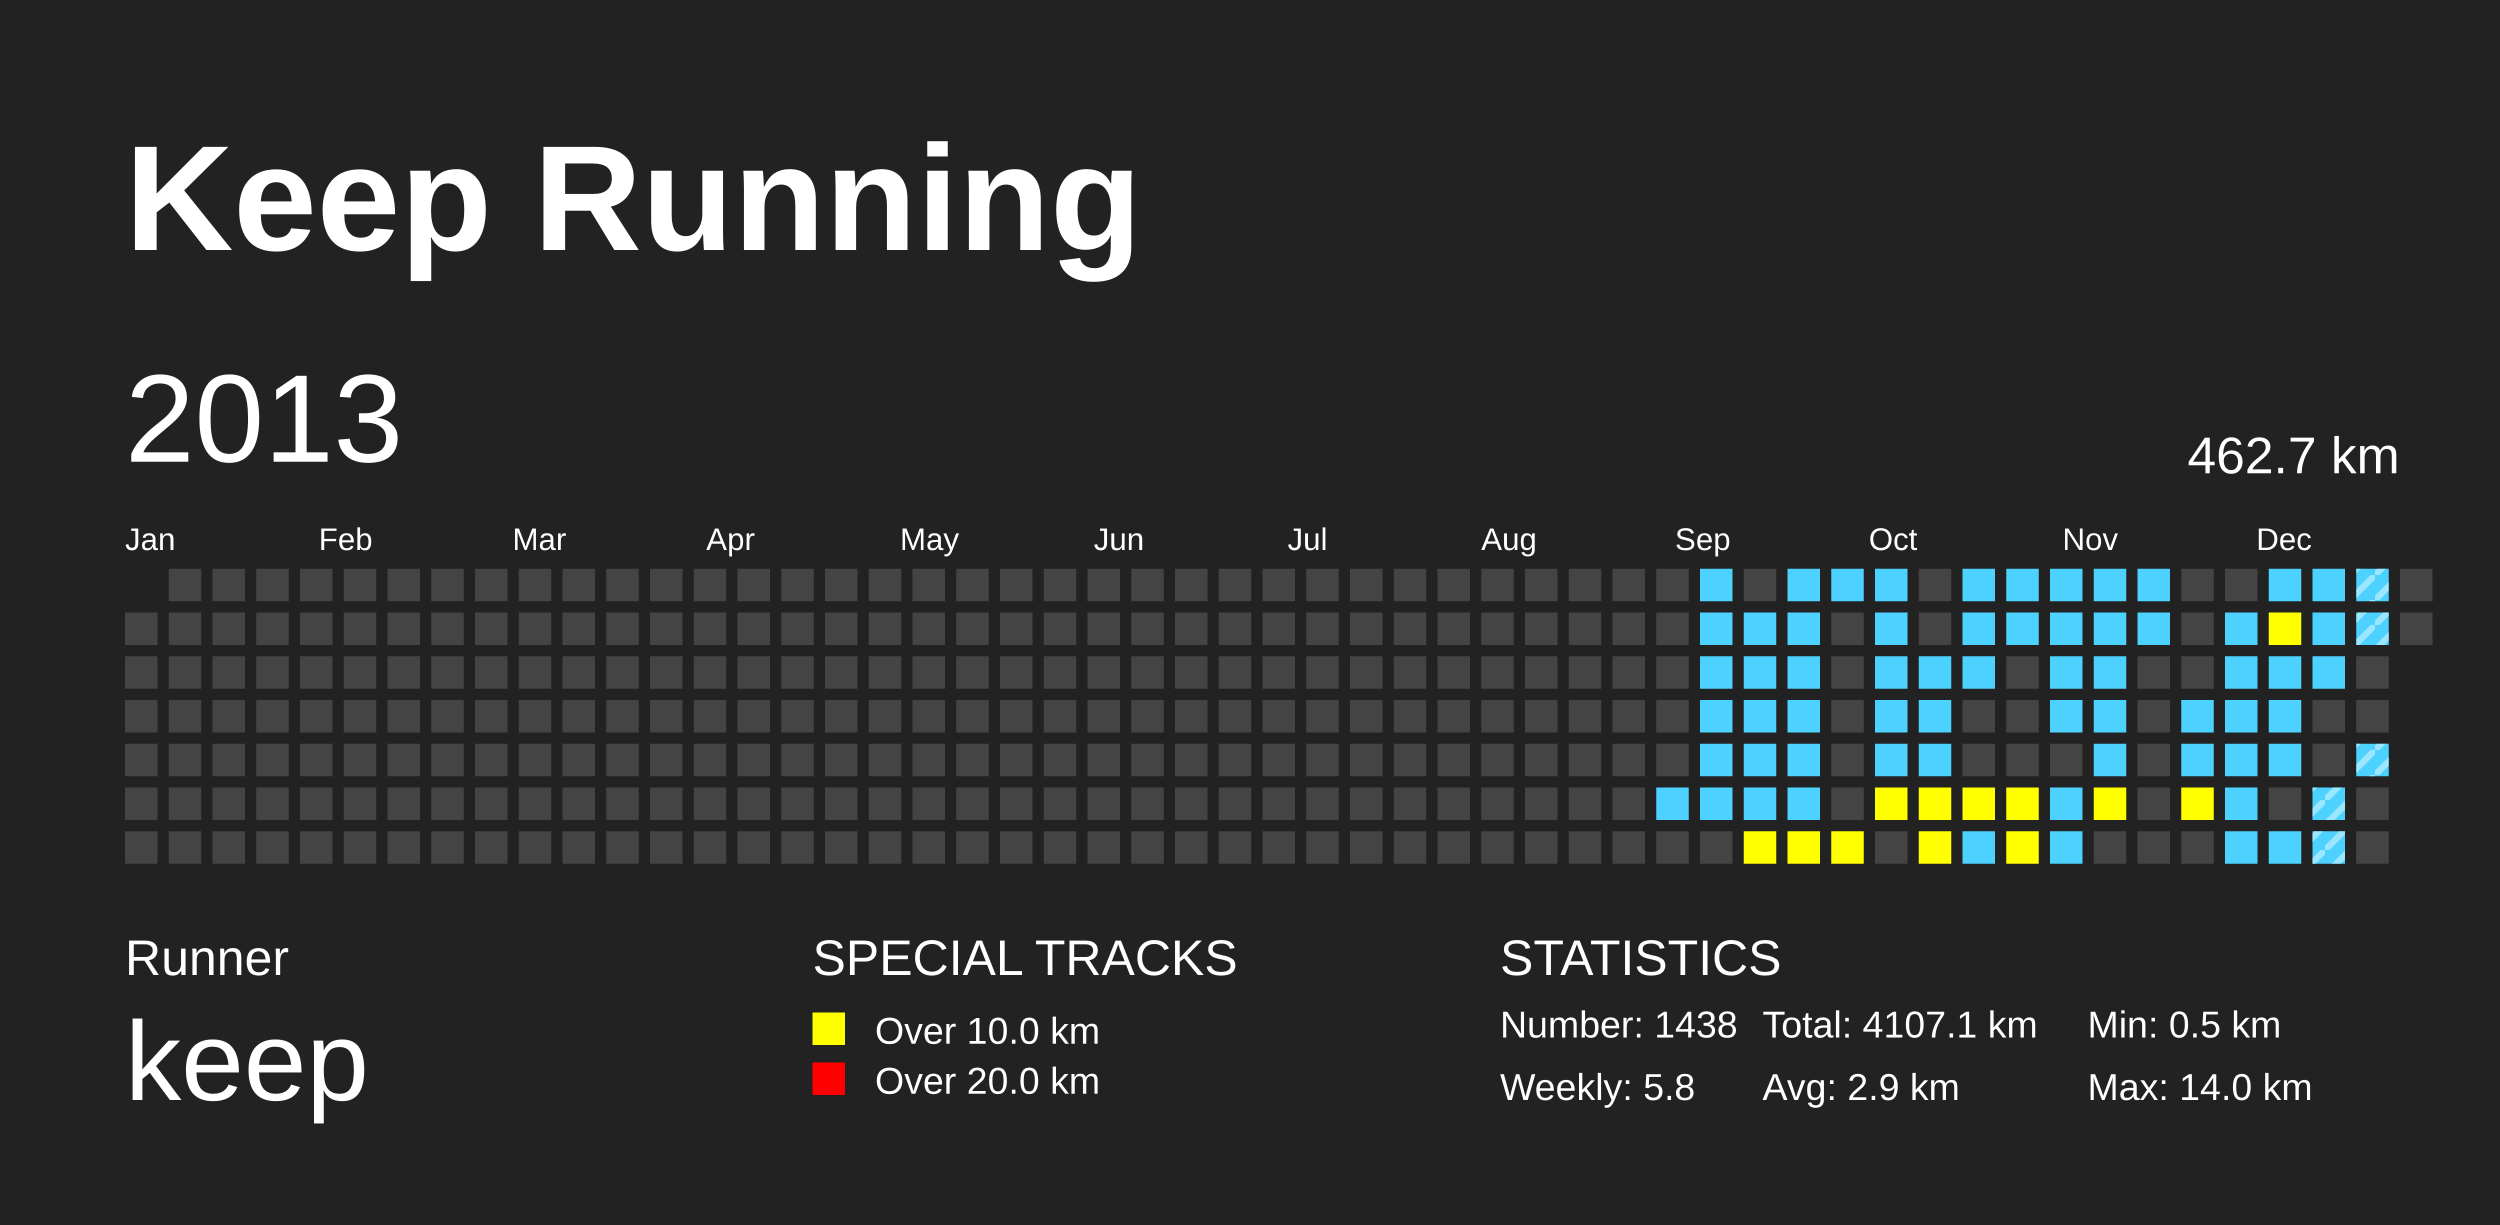
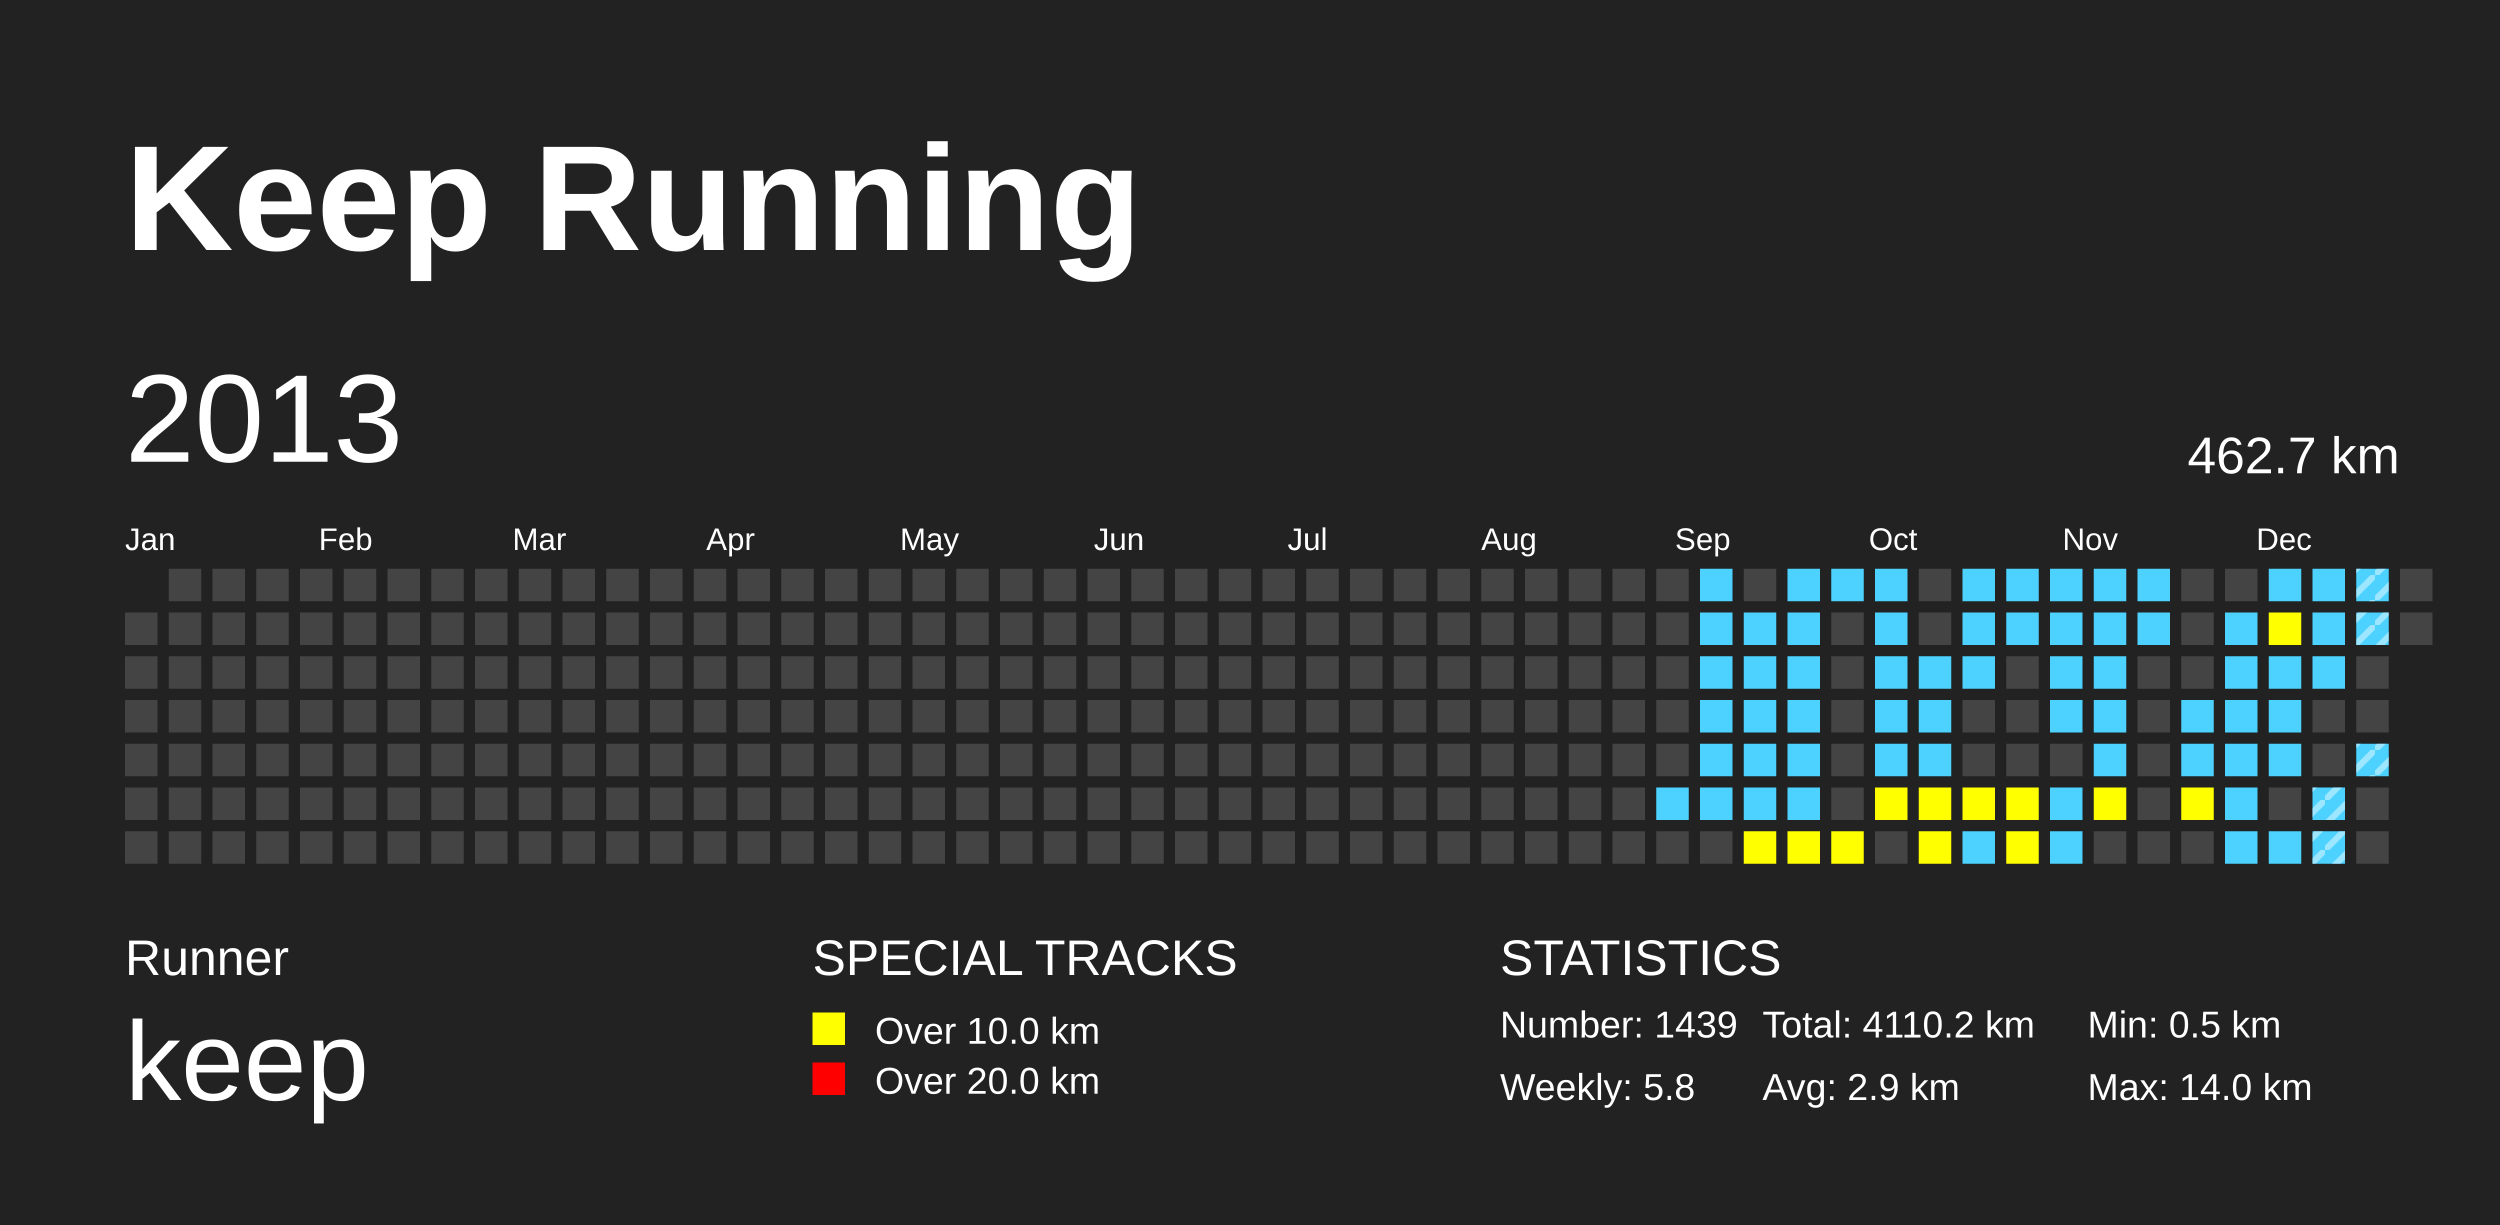
<svg xmlns="http://www.w3.org/2000/svg" baseProfile="full" height="98mm" version="1.1" viewBox="0,0,200,98" width="200mm">
  <defs>
    <pattern height="2" id="indoor-stripe" patternUnits="userSpaceOnUse" width="2">
      <line stroke="white" stroke-opacity="0.45" stroke-width="0.5" x1="0" x2="2" y1="2" y2="0" />
    </pattern>
  </defs>
  <rect fill="#222222" height="98" width="200" x="0" y="0" />
  <text fill="#FFFFFF" style="font-size:12px; font-family:Arial; font-weight:bold;" x="10" y="20">Keep Running</text>
  <text fill="#FFFFFF" style="font-size:4px; font-family:Arial" x="10" y="78">Runner</text>
  <text fill="#FFFFFF" style="font-size:9px; font-family:Arial" x="10" y="88">keep</text>
  <text fill="#FFFFFF" style="font-size:4px; font-family:Arial" x="65" y="78">SPECIAL TRACKS</text>
  <rect fill="yellow" height="2.6" width="2.6" x="65" y="81" />
  <text fill="#FFFFFF" style="font-size:3px; font-family:Arial" x="70" y="83.5">Over 10.0 km</text>
  <rect fill="red" height="2.6" width="2.6" x="65" y="85" />
  <text fill="#FFFFFF" style="font-size:3px; font-family:Arial" x="70" y="87.5">Over 20.0 km</text>
  <text fill="#FFFFFF" style="font-size:4px; font-family:Arial" x="120" y="78">STATISTICS</text>
-   <text fill="#FFFFFF" style="font-size:3px; font-family:Arial" x="120" y="83">Number: 1438</text>
+   <text fill="#FFFFFF" style="font-size:3px; font-family:Arial" x="120" y="83">Number: 1439</text>
  <text fill="#FFFFFF" style="font-size:3px; font-family:Arial" x="120" y="88">Weekly: 5.8</text>
-   <text fill="#FFFFFF" style="font-size:3px; font-family:Arial" x="141" y="83">Total: 4107.1 km</text>
+   <text fill="#FFFFFF" style="font-size:3px; font-family:Arial" x="141" y="83">Total: 4110.2 km</text>
  <text fill="#FFFFFF" style="font-size:3px; font-family:Arial" x="141" y="88">Avg: 2.9 km</text>
  <text fill="#FFFFFF" style="font-size:3px; font-family:Arial" x="167" y="83">Min: 0.5 km</text>
  <text fill="#FFFFFF" style="font-size:3px; font-family:Arial" x="167" y="88">Max: 14.0 km</text>
  <text dominant-baseline="hanging" fill="#FFFFFF" style="font-size:10.0px; font-family:Arial;" x="10" y="30">2013</text>
  <text dominant-baseline="hanging" fill="#FFFFFF" style="font-size:4.125px; font-family:Arial;" x="175" y="35">462.7 km</text>
  <text fill="#FFFFFF" style="font-size:2.5px; font-family:Arial" x="10.0" y="44">Jan</text>
  <text fill="#FFFFFF" style="font-size:2.5px; font-family:Arial" x="25.5" y="44">Feb</text>
  <text fill="#FFFFFF" style="font-size:2.5px; font-family:Arial" x="41.0" y="44">Mar</text>
  <text fill="#FFFFFF" style="font-size:2.5px; font-family:Arial" x="56.5" y="44">Apr</text>
  <text fill="#FFFFFF" style="font-size:2.5px; font-family:Arial" x="72.0" y="44">May</text>
  <text fill="#FFFFFF" style="font-size:2.5px; font-family:Arial" x="87.5" y="44">Jun</text>
  <text fill="#FFFFFF" style="font-size:2.5px; font-family:Arial" x="103.0" y="44">Jul</text>
  <text fill="#FFFFFF" style="font-size:2.5px; font-family:Arial" x="118.5" y="44">Aug</text>
  <text fill="#FFFFFF" style="font-size:2.5px; font-family:Arial" x="134.0" y="44">Sep</text>
  <text fill="#FFFFFF" style="font-size:2.5px; font-family:Arial" x="149.5" y="44">Oct</text>
  <text fill="#FFFFFF" style="font-size:2.5px; font-family:Arial" x="165.0" y="44">Nov</text>
  <text fill="#FFFFFF" style="font-size:2.5px; font-family:Arial" x="180.5" y="44">Dec</text>
  <rect fill="#444444" height="2.6" width="2.6" x="10.0" y="49.0" />
  <rect fill="#444444" height="2.6" width="2.6" x="10.0" y="52.5" />
  <rect fill="#444444" height="2.6" width="2.6" x="10.0" y="56.0" />
  <rect fill="#444444" height="2.6" width="2.6" x="10.0" y="59.5" />
  <rect fill="#444444" height="2.6" width="2.6" x="10.0" y="63.0" />
  <rect fill="#444444" height="2.6" width="2.6" x="10.0" y="66.5" />
  <rect fill="#444444" height="2.6" width="2.6" x="13.5" y="45.5" />
  <rect fill="#444444" height="2.6" width="2.6" x="13.5" y="49.0" />
  <rect fill="#444444" height="2.6" width="2.6" x="13.5" y="52.5" />
  <rect fill="#444444" height="2.6" width="2.6" x="13.5" y="56.0" />
  <rect fill="#444444" height="2.6" width="2.6" x="13.5" y="59.5" />
  <rect fill="#444444" height="2.6" width="2.6" x="13.5" y="63.0" />
  <rect fill="#444444" height="2.6" width="2.6" x="13.5" y="66.5" />
  <rect fill="#444444" height="2.6" width="2.6" x="17.0" y="45.5" />
  <rect fill="#444444" height="2.6" width="2.6" x="17.0" y="49.0" />
  <rect fill="#444444" height="2.6" width="2.6" x="17.0" y="52.5" />
  <rect fill="#444444" height="2.6" width="2.6" x="17.0" y="56.0" />
  <rect fill="#444444" height="2.6" width="2.6" x="17.0" y="59.5" />
  <rect fill="#444444" height="2.6" width="2.6" x="17.0" y="63.0" />
  <rect fill="#444444" height="2.6" width="2.6" x="17.0" y="66.5" />
  <rect fill="#444444" height="2.6" width="2.6" x="20.5" y="45.5" />
  <rect fill="#444444" height="2.6" width="2.6" x="20.5" y="49.0" />
  <rect fill="#444444" height="2.6" width="2.6" x="20.5" y="52.5" />
  <rect fill="#444444" height="2.6" width="2.6" x="20.5" y="56.0" />
  <rect fill="#444444" height="2.6" width="2.6" x="20.5" y="59.5" />
  <rect fill="#444444" height="2.6" width="2.6" x="20.5" y="63.0" />
  <rect fill="#444444" height="2.6" width="2.6" x="20.5" y="66.5" />
  <rect fill="#444444" height="2.6" width="2.6" x="24.0" y="45.5" />
  <rect fill="#444444" height="2.6" width="2.6" x="24.0" y="49.0" />
  <rect fill="#444444" height="2.6" width="2.6" x="24.0" y="52.5" />
  <rect fill="#444444" height="2.6" width="2.6" x="24.0" y="56.0" />
  <rect fill="#444444" height="2.6" width="2.6" x="24.0" y="59.5" />
  <rect fill="#444444" height="2.6" width="2.6" x="24.0" y="63.0" />
  <rect fill="#444444" height="2.6" width="2.6" x="24.0" y="66.5" />
  <rect fill="#444444" height="2.6" width="2.6" x="27.5" y="45.5" />
  <rect fill="#444444" height="2.6" width="2.6" x="27.5" y="49.0" />
  <rect fill="#444444" height="2.6" width="2.6" x="27.5" y="52.5" />
  <rect fill="#444444" height="2.6" width="2.6" x="27.5" y="56.0" />
  <rect fill="#444444" height="2.6" width="2.6" x="27.5" y="59.5" />
  <rect fill="#444444" height="2.6" width="2.6" x="27.5" y="63.0" />
  <rect fill="#444444" height="2.6" width="2.6" x="27.5" y="66.5" />
  <rect fill="#444444" height="2.6" width="2.6" x="31.0" y="45.5" />
  <rect fill="#444444" height="2.6" width="2.6" x="31.0" y="49.0" />
  <rect fill="#444444" height="2.6" width="2.6" x="31.0" y="52.5" />
  <rect fill="#444444" height="2.6" width="2.6" x="31.0" y="56.0" />
  <rect fill="#444444" height="2.6" width="2.6" x="31.0" y="59.5" />
  <rect fill="#444444" height="2.6" width="2.6" x="31.0" y="63.0" />
  <rect fill="#444444" height="2.6" width="2.6" x="31.0" y="66.5" />
  <rect fill="#444444" height="2.6" width="2.6" x="34.5" y="45.5" />
  <rect fill="#444444" height="2.6" width="2.6" x="34.5" y="49.0" />
  <rect fill="#444444" height="2.6" width="2.6" x="34.5" y="52.5" />
  <rect fill="#444444" height="2.6" width="2.6" x="34.5" y="56.0" />
  <rect fill="#444444" height="2.6" width="2.6" x="34.5" y="59.5" />
  <rect fill="#444444" height="2.6" width="2.6" x="34.5" y="63.0" />
  <rect fill="#444444" height="2.6" width="2.6" x="34.5" y="66.5" />
  <rect fill="#444444" height="2.6" width="2.6" x="38.0" y="45.5" />
  <rect fill="#444444" height="2.6" width="2.6" x="38.0" y="49.0" />
  <rect fill="#444444" height="2.6" width="2.6" x="38.0" y="52.5" />
  <rect fill="#444444" height="2.6" width="2.6" x="38.0" y="56.0" />
  <rect fill="#444444" height="2.6" width="2.6" x="38.0" y="59.5" />
  <rect fill="#444444" height="2.6" width="2.6" x="38.0" y="63.0" />
  <rect fill="#444444" height="2.6" width="2.6" x="38.0" y="66.5" />
  <rect fill="#444444" height="2.6" width="2.6" x="41.5" y="45.5" />
  <rect fill="#444444" height="2.6" width="2.6" x="41.5" y="49.0" />
  <rect fill="#444444" height="2.6" width="2.6" x="41.5" y="52.5" />
  <rect fill="#444444" height="2.6" width="2.6" x="41.5" y="56.0" />
  <rect fill="#444444" height="2.6" width="2.6" x="41.5" y="59.5" />
  <rect fill="#444444" height="2.6" width="2.6" x="41.5" y="63.0" />
  <rect fill="#444444" height="2.6" width="2.6" x="41.5" y="66.5" />
  <rect fill="#444444" height="2.6" width="2.6" x="45.0" y="45.5" />
  <rect fill="#444444" height="2.6" width="2.6" x="45.0" y="49.0" />
  <rect fill="#444444" height="2.6" width="2.6" x="45.0" y="52.5" />
  <rect fill="#444444" height="2.6" width="2.6" x="45.0" y="56.0" />
  <rect fill="#444444" height="2.6" width="2.6" x="45.0" y="59.5" />
  <rect fill="#444444" height="2.6" width="2.6" x="45.0" y="63.0" />
  <rect fill="#444444" height="2.6" width="2.6" x="45.0" y="66.5" />
  <rect fill="#444444" height="2.6" width="2.6" x="48.5" y="45.5" />
  <rect fill="#444444" height="2.6" width="2.6" x="48.5" y="49.0" />
  <rect fill="#444444" height="2.6" width="2.6" x="48.5" y="52.5" />
  <rect fill="#444444" height="2.6" width="2.6" x="48.5" y="56.0" />
  <rect fill="#444444" height="2.6" width="2.6" x="48.5" y="59.5" />
  <rect fill="#444444" height="2.6" width="2.6" x="48.5" y="63.0" />
  <rect fill="#444444" height="2.6" width="2.6" x="48.5" y="66.5" />
  <rect fill="#444444" height="2.6" width="2.6" x="52.0" y="45.5" />
  <rect fill="#444444" height="2.6" width="2.6" x="52.0" y="49.0" />
  <rect fill="#444444" height="2.6" width="2.6" x="52.0" y="52.5" />
  <rect fill="#444444" height="2.6" width="2.6" x="52.0" y="56.0" />
  <rect fill="#444444" height="2.6" width="2.6" x="52.0" y="59.5" />
  <rect fill="#444444" height="2.6" width="2.6" x="52.0" y="63.0" />
  <rect fill="#444444" height="2.6" width="2.6" x="52.0" y="66.5" />
  <rect fill="#444444" height="2.6" width="2.6" x="55.5" y="45.5" />
  <rect fill="#444444" height="2.6" width="2.6" x="55.5" y="49.0" />
  <rect fill="#444444" height="2.6" width="2.6" x="55.5" y="52.5" />
  <rect fill="#444444" height="2.6" width="2.6" x="55.5" y="56.0" />
  <rect fill="#444444" height="2.6" width="2.6" x="55.5" y="59.5" />
  <rect fill="#444444" height="2.6" width="2.6" x="55.5" y="63.0" />
  <rect fill="#444444" height="2.6" width="2.6" x="55.5" y="66.5" />
  <rect fill="#444444" height="2.6" width="2.6" x="59.0" y="45.5" />
  <rect fill="#444444" height="2.6" width="2.6" x="59.0" y="49.0" />
  <rect fill="#444444" height="2.6" width="2.6" x="59.0" y="52.5" />
  <rect fill="#444444" height="2.6" width="2.6" x="59.0" y="56.0" />
  <rect fill="#444444" height="2.6" width="2.6" x="59.0" y="59.5" />
  <rect fill="#444444" height="2.6" width="2.6" x="59.0" y="63.0" />
  <rect fill="#444444" height="2.6" width="2.6" x="59.0" y="66.5" />
  <rect fill="#444444" height="2.6" width="2.6" x="62.5" y="45.5" />
  <rect fill="#444444" height="2.6" width="2.6" x="62.5" y="49.0" />
  <rect fill="#444444" height="2.6" width="2.6" x="62.5" y="52.5" />
  <rect fill="#444444" height="2.6" width="2.6" x="62.5" y="56.0" />
  <rect fill="#444444" height="2.6" width="2.6" x="62.5" y="59.5" />
  <rect fill="#444444" height="2.6" width="2.6" x="62.5" y="63.0" />
  <rect fill="#444444" height="2.6" width="2.6" x="62.5" y="66.5" />
  <rect fill="#444444" height="2.6" width="2.6" x="66.0" y="45.5" />
  <rect fill="#444444" height="2.6" width="2.6" x="66.0" y="49.0" />
  <rect fill="#444444" height="2.6" width="2.6" x="66.0" y="52.5" />
  <rect fill="#444444" height="2.6" width="2.6" x="66.0" y="56.0" />
  <rect fill="#444444" height="2.6" width="2.6" x="66.0" y="59.5" />
  <rect fill="#444444" height="2.6" width="2.6" x="66.0" y="63.0" />
  <rect fill="#444444" height="2.6" width="2.6" x="66.0" y="66.5" />
  <rect fill="#444444" height="2.6" width="2.6" x="69.5" y="45.5" />
  <rect fill="#444444" height="2.6" width="2.6" x="69.5" y="49.0" />
  <rect fill="#444444" height="2.6" width="2.6" x="69.5" y="52.5" />
  <rect fill="#444444" height="2.6" width="2.6" x="69.5" y="56.0" />
  <rect fill="#444444" height="2.6" width="2.6" x="69.5" y="59.5" />
  <rect fill="#444444" height="2.6" width="2.6" x="69.5" y="63.0" />
  <rect fill="#444444" height="2.6" width="2.6" x="69.5" y="66.5" />
  <rect fill="#444444" height="2.6" width="2.6" x="73.0" y="45.5" />
  <rect fill="#444444" height="2.6" width="2.6" x="73.0" y="49.0" />
  <rect fill="#444444" height="2.6" width="2.6" x="73.0" y="52.5" />
  <rect fill="#444444" height="2.6" width="2.6" x="73.0" y="56.0" />
  <rect fill="#444444" height="2.6" width="2.6" x="73.0" y="59.5" />
  <rect fill="#444444" height="2.6" width="2.6" x="73.0" y="63.0" />
  <rect fill="#444444" height="2.6" width="2.6" x="73.0" y="66.5" />
  <rect fill="#444444" height="2.6" width="2.6" x="76.5" y="45.5" />
  <rect fill="#444444" height="2.6" width="2.6" x="76.5" y="49.0" />
  <rect fill="#444444" height="2.6" width="2.6" x="76.5" y="52.5" />
  <rect fill="#444444" height="2.6" width="2.6" x="76.5" y="56.0" />
  <rect fill="#444444" height="2.6" width="2.6" x="76.5" y="59.5" />
  <rect fill="#444444" height="2.6" width="2.6" x="76.5" y="63.0" />
  <rect fill="#444444" height="2.6" width="2.6" x="76.5" y="66.5" />
  <rect fill="#444444" height="2.6" width="2.6" x="80.0" y="45.5" />
  <rect fill="#444444" height="2.6" width="2.6" x="80.0" y="49.0" />
  <rect fill="#444444" height="2.6" width="2.6" x="80.0" y="52.5" />
  <rect fill="#444444" height="2.6" width="2.6" x="80.0" y="56.0" />
  <rect fill="#444444" height="2.6" width="2.6" x="80.0" y="59.5" />
  <rect fill="#444444" height="2.6" width="2.6" x="80.0" y="63.0" />
  <rect fill="#444444" height="2.6" width="2.6" x="80.0" y="66.5" />
  <rect fill="#444444" height="2.6" width="2.6" x="83.5" y="45.5" />
  <rect fill="#444444" height="2.6" width="2.6" x="83.5" y="49.0" />
  <rect fill="#444444" height="2.6" width="2.6" x="83.5" y="52.5" />
  <rect fill="#444444" height="2.6" width="2.6" x="83.5" y="56.0" />
  <rect fill="#444444" height="2.6" width="2.6" x="83.5" y="59.5" />
  <rect fill="#444444" height="2.6" width="2.6" x="83.5" y="63.0" />
  <rect fill="#444444" height="2.6" width="2.6" x="83.5" y="66.5" />
  <rect fill="#444444" height="2.6" width="2.6" x="87.0" y="45.5" />
  <rect fill="#444444" height="2.6" width="2.6" x="87.0" y="49.0" />
  <rect fill="#444444" height="2.6" width="2.6" x="87.0" y="52.5" />
  <rect fill="#444444" height="2.6" width="2.6" x="87.0" y="56.0" />
  <rect fill="#444444" height="2.6" width="2.6" x="87.0" y="59.5" />
  <rect fill="#444444" height="2.6" width="2.6" x="87.0" y="63.0" />
  <rect fill="#444444" height="2.6" width="2.6" x="87.0" y="66.5" />
  <rect fill="#444444" height="2.6" width="2.6" x="90.5" y="45.5" />
  <rect fill="#444444" height="2.6" width="2.6" x="90.5" y="49.0" />
  <rect fill="#444444" height="2.6" width="2.6" x="90.5" y="52.5" />
  <rect fill="#444444" height="2.6" width="2.6" x="90.5" y="56.0" />
  <rect fill="#444444" height="2.6" width="2.6" x="90.5" y="59.5" />
  <rect fill="#444444" height="2.6" width="2.6" x="90.5" y="63.0" />
  <rect fill="#444444" height="2.6" width="2.6" x="90.5" y="66.5" />
  <rect fill="#444444" height="2.6" width="2.6" x="94.0" y="45.5" />
  <rect fill="#444444" height="2.6" width="2.6" x="94.0" y="49.0" />
  <rect fill="#444444" height="2.6" width="2.6" x="94.0" y="52.5" />
  <rect fill="#444444" height="2.6" width="2.6" x="94.0" y="56.0" />
  <rect fill="#444444" height="2.6" width="2.6" x="94.0" y="59.5" />
  <rect fill="#444444" height="2.6" width="2.6" x="94.0" y="63.0" />
  <rect fill="#444444" height="2.6" width="2.6" x="94.0" y="66.5" />
  <rect fill="#444444" height="2.6" width="2.6" x="97.5" y="45.5" />
  <rect fill="#444444" height="2.6" width="2.6" x="97.5" y="49.0" />
  <rect fill="#444444" height="2.6" width="2.6" x="97.5" y="52.5" />
  <rect fill="#444444" height="2.6" width="2.6" x="97.5" y="56.0" />
  <rect fill="#444444" height="2.6" width="2.6" x="97.5" y="59.5" />
  <rect fill="#444444" height="2.6" width="2.6" x="97.5" y="63.0" />
  <rect fill="#444444" height="2.6" width="2.6" x="97.5" y="66.5" />
  <rect fill="#444444" height="2.6" width="2.6" x="101.0" y="45.5" />
  <rect fill="#444444" height="2.6" width="2.6" x="101.0" y="49.0" />
  <rect fill="#444444" height="2.6" width="2.6" x="101.0" y="52.5" />
  <rect fill="#444444" height="2.6" width="2.6" x="101.0" y="56.0" />
  <rect fill="#444444" height="2.6" width="2.6" x="101.0" y="59.5" />
  <rect fill="#444444" height="2.6" width="2.6" x="101.0" y="63.0" />
  <rect fill="#444444" height="2.6" width="2.6" x="101.0" y="66.5" />
  <rect fill="#444444" height="2.6" width="2.6" x="104.5" y="45.5" />
  <rect fill="#444444" height="2.6" width="2.6" x="104.5" y="49.0" />
  <rect fill="#444444" height="2.6" width="2.6" x="104.5" y="52.5" />
  <rect fill="#444444" height="2.6" width="2.6" x="104.5" y="56.0" />
  <rect fill="#444444" height="2.6" width="2.6" x="104.5" y="59.5" />
  <rect fill="#444444" height="2.6" width="2.6" x="104.5" y="63.0" />
  <rect fill="#444444" height="2.6" width="2.6" x="104.5" y="66.5" />
  <rect fill="#444444" height="2.6" width="2.6" x="108.0" y="45.5" />
  <rect fill="#444444" height="2.6" width="2.6" x="108.0" y="49.0" />
  <rect fill="#444444" height="2.6" width="2.6" x="108.0" y="52.5" />
  <rect fill="#444444" height="2.6" width="2.6" x="108.0" y="56.0" />
  <rect fill="#444444" height="2.6" width="2.6" x="108.0" y="59.5" />
  <rect fill="#444444" height="2.6" width="2.6" x="108.0" y="63.0" />
  <rect fill="#444444" height="2.6" width="2.6" x="108.0" y="66.5" />
  <rect fill="#444444" height="2.6" width="2.6" x="111.5" y="45.5" />
  <rect fill="#444444" height="2.6" width="2.6" x="111.5" y="49.0" />
  <rect fill="#444444" height="2.6" width="2.6" x="111.5" y="52.5" />
  <rect fill="#444444" height="2.6" width="2.6" x="111.5" y="56.0" />
  <rect fill="#444444" height="2.6" width="2.6" x="111.5" y="59.5" />
  <rect fill="#444444" height="2.6" width="2.6" x="111.5" y="63.0" />
  <rect fill="#444444" height="2.6" width="2.6" x="111.5" y="66.5" />
  <rect fill="#444444" height="2.6" width="2.6" x="115.0" y="45.5" />
  <rect fill="#444444" height="2.6" width="2.6" x="115.0" y="49.0" />
  <rect fill="#444444" height="2.6" width="2.6" x="115.0" y="52.5" />
  <rect fill="#444444" height="2.6" width="2.6" x="115.0" y="56.0" />
  <rect fill="#444444" height="2.6" width="2.6" x="115.0" y="59.5" />
  <rect fill="#444444" height="2.6" width="2.6" x="115.0" y="63.0" />
  <rect fill="#444444" height="2.6" width="2.6" x="115.0" y="66.5" />
  <rect fill="#444444" height="2.6" width="2.6" x="118.5" y="45.5" />
  <rect fill="#444444" height="2.6" width="2.6" x="118.5" y="49.0" />
  <rect fill="#444444" height="2.6" width="2.6" x="118.5" y="52.5" />
  <rect fill="#444444" height="2.6" width="2.6" x="118.5" y="56.0" />
  <rect fill="#444444" height="2.6" width="2.6" x="118.5" y="59.5" />
  <rect fill="#444444" height="2.6" width="2.6" x="118.5" y="63.0" />
  <rect fill="#444444" height="2.6" width="2.6" x="118.5" y="66.5" />
  <rect fill="#444444" height="2.6" width="2.6" x="122.0" y="45.5" />
  <rect fill="#444444" height="2.6" width="2.6" x="122.0" y="49.0" />
  <rect fill="#444444" height="2.6" width="2.6" x="122.0" y="52.5" />
  <rect fill="#444444" height="2.6" width="2.6" x="122.0" y="56.0" />
  <rect fill="#444444" height="2.6" width="2.6" x="122.0" y="59.5" />
  <rect fill="#444444" height="2.6" width="2.6" x="122.0" y="63.0" />
  <rect fill="#444444" height="2.6" width="2.6" x="122.0" y="66.5" />
  <rect fill="#444444" height="2.6" width="2.6" x="125.5" y="45.5" />
  <rect fill="#444444" height="2.6" width="2.6" x="125.5" y="49.0" />
  <rect fill="#444444" height="2.6" width="2.6" x="125.5" y="52.5" />
  <rect fill="#444444" height="2.6" width="2.6" x="125.5" y="56.0" />
  <rect fill="#444444" height="2.6" width="2.6" x="125.5" y="59.5" />
  <rect fill="#444444" height="2.6" width="2.6" x="125.5" y="63.0" />
  <rect fill="#444444" height="2.6" width="2.6" x="125.5" y="66.5" />
  <rect fill="#444444" height="2.6" width="2.6" x="129.0" y="45.5" />
  <rect fill="#444444" height="2.6" width="2.6" x="129.0" y="49.0" />
  <rect fill="#444444" height="2.6" width="2.6" x="129.0" y="52.5" />
  <rect fill="#444444" height="2.6" width="2.6" x="129.0" y="56.0" />
  <rect fill="#444444" height="2.6" width="2.6" x="129.0" y="59.5" />
  <rect fill="#444444" height="2.6" width="2.6" x="129.0" y="63.0" />
  <rect fill="#444444" height="2.6" width="2.6" x="129.0" y="66.5" />
  <rect fill="#444444" height="2.6" width="2.6" x="132.5" y="45.5" />
  <rect fill="#444444" height="2.6" width="2.6" x="132.5" y="49.0" />
  <rect fill="#444444" height="2.6" width="2.6" x="132.5" y="52.5" />
  <rect fill="#444444" height="2.6" width="2.6" x="132.5" y="56.0" />
  <rect fill="#444444" height="2.6" width="2.6" x="132.5" y="59.5" />
  <rect fill="#4DD2FF" height="2.6" width="2.6" x="132.5" y="63.0" />
  <rect fill="#444444" height="2.6" width="2.6" x="132.5" y="66.5" />
  <rect fill="#4DD2FF" height="2.6" width="2.6" x="136.0" y="45.5" />
  <rect fill="#4DD2FF" height="2.6" width="2.6" x="136.0" y="49.0" />
  <rect fill="#4DD2FF" height="2.6" width="2.6" x="136.0" y="52.5" />
  <rect fill="#4DD2FF" height="2.6" width="2.6" x="136.0" y="56.0" />
  <rect fill="#4DD2FF" height="2.6" width="2.6" x="136.0" y="59.5" />
  <rect fill="#4DD2FF" height="2.6" width="2.6" x="136.0" y="63.0" />
  <rect fill="#444444" height="2.6" width="2.6" x="136.0" y="66.5" />
  <rect fill="#444444" height="2.6" width="2.6" x="139.5" y="45.5" />
  <rect fill="#4DD2FF" height="2.6" width="2.6" x="139.5" y="49.0" />
  <rect fill="#4DD2FF" height="2.6" width="2.6" x="139.5" y="52.5" />
  <rect fill="#4DD2FF" height="2.6" width="2.6" x="139.5" y="56.0" />
  <rect fill="#4DD2FF" height="2.6" width="2.6" x="139.5" y="59.5" />
  <rect fill="#4DD2FF" height="2.6" width="2.6" x="139.5" y="63.0" />
  <rect fill="yellow" height="2.6" width="2.6" x="139.5" y="66.5" />
  <rect fill="#4DD2FF" height="2.6" width="2.6" x="143.0" y="45.5" />
  <rect fill="#4DD2FF" height="2.6" width="2.6" x="143.0" y="49.0" />
  <rect fill="#4DD2FF" height="2.6" width="2.6" x="143.0" y="52.5" />
  <rect fill="#4DD2FF" height="2.6" width="2.6" x="143.0" y="56.0" />
  <rect fill="#4DD2FF" height="2.6" width="2.6" x="143.0" y="59.5" />
  <rect fill="#4DD2FF" height="2.6" width="2.6" x="143.0" y="63.0" />
  <rect fill="yellow" height="2.6" width="2.6" x="143.0" y="66.5" />
  <rect fill="#4DD2FF" height="2.6" width="2.6" x="146.5" y="45.5" />
  <rect fill="#444444" height="2.6" width="2.6" x="146.5" y="49.0" />
  <rect fill="#444444" height="2.6" width="2.6" x="146.5" y="52.5" />
  <rect fill="#444444" height="2.6" width="2.6" x="146.5" y="56.0" />
  <rect fill="#444444" height="2.6" width="2.6" x="146.5" y="59.5" />
  <rect fill="#444444" height="2.6" width="2.6" x="146.5" y="63.0" />
  <rect fill="yellow" height="2.6" width="2.6" x="146.5" y="66.5" />
  <rect fill="#4DD2FF" height="2.6" width="2.6" x="150.0" y="45.5" />
  <rect fill="#4DD2FF" height="2.6" width="2.6" x="150.0" y="49.0" />
  <rect fill="#4DD2FF" height="2.6" width="2.6" x="150.0" y="52.5" />
  <rect fill="#4DD2FF" height="2.6" width="2.6" x="150.0" y="56.0" />
  <rect fill="#4DD2FF" height="2.6" width="2.6" x="150.0" y="59.5" />
  <rect fill="yellow" height="2.6" width="2.6" x="150.0" y="63.0" />
  <rect fill="#444444" height="2.6" width="2.6" x="150.0" y="66.5" />
  <rect fill="#444444" height="2.6" width="2.6" x="153.5" y="45.5" />
  <rect fill="#444444" height="2.6" width="2.6" x="153.5" y="49.0" />
  <rect fill="#4DD2FF" height="2.6" width="2.6" x="153.5" y="52.5" />
  <rect fill="#4DD2FF" height="2.6" width="2.6" x="153.5" y="56.0" />
  <rect fill="#4DD2FF" height="2.6" width="2.6" x="153.5" y="59.5" />
  <rect fill="yellow" height="2.6" width="2.6" x="153.5" y="63.0" />
  <rect fill="yellow" height="2.6" width="2.6" x="153.5" y="66.5" />
  <rect fill="#4DD2FF" height="2.6" width="2.6" x="157.0" y="45.5" />
  <rect fill="#4DD2FF" height="2.6" width="2.6" x="157.0" y="49.0" />
  <rect fill="#4DD2FF" height="2.6" width="2.6" x="157.0" y="52.5" />
  <rect fill="#444444" height="2.6" width="2.6" x="157.0" y="56.0" />
  <rect fill="#444444" height="2.6" width="2.6" x="157.0" y="59.5" />
  <rect fill="yellow" height="2.6" width="2.6" x="157.0" y="63.0" />
  <rect fill="#4DD2FF" height="2.6" width="2.6" x="157.0" y="66.5" />
  <rect fill="#4DD2FF" height="2.6" width="2.6" x="160.5" y="45.5" />
  <rect fill="#4DD2FF" height="2.6" width="2.6" x="160.5" y="49.0" />
  <rect fill="#444444" height="2.6" width="2.6" x="160.5" y="52.5" />
  <rect fill="#444444" height="2.6" width="2.6" x="160.5" y="56.0" />
  <rect fill="#444444" height="2.6" width="2.6" x="160.5" y="59.5" />
  <rect fill="yellow" height="2.6" width="2.6" x="160.5" y="63.0" />
  <rect fill="yellow" height="2.6" width="2.6" x="160.5" y="66.5" />
  <rect fill="#4DD2FF" height="2.6" width="2.6" x="164.0" y="45.5" />
  <rect fill="#4DD2FF" height="2.6" width="2.6" x="164.0" y="49.0" />
  <rect fill="#4DD2FF" height="2.6" width="2.6" x="164.0" y="52.5" />
  <rect fill="#4DD2FF" height="2.6" width="2.6" x="164.0" y="56.0" />
  <rect fill="#444444" height="2.6" width="2.6" x="164.0" y="59.5" />
  <rect fill="#4DD2FF" height="2.6" width="2.6" x="164.0" y="63.0" />
  <rect fill="#4DD2FF" height="2.6" width="2.6" x="164.0" y="66.5" />
  <rect fill="#4DD2FF" height="2.6" width="2.6" x="167.5" y="45.5" />
  <rect fill="#4DD2FF" height="2.6" width="2.6" x="167.5" y="49.0" />
  <rect fill="#4DD2FF" height="2.6" width="2.6" x="167.5" y="52.5" />
  <rect fill="#4DD2FF" height="2.6" width="2.6" x="167.5" y="56.0" />
  <rect fill="#4DD2FF" height="2.6" width="2.6" x="167.5" y="59.5" />
  <rect fill="yellow" height="2.6" width="2.6" x="167.5" y="63.0" />
  <rect fill="#444444" height="2.6" width="2.6" x="167.5" y="66.5" />
  <rect fill="#4DD2FF" height="2.6" width="2.6" x="171.0" y="45.5" />
  <rect fill="#4DD2FF" height="2.6" width="2.6" x="171.0" y="49.0" />
  <rect fill="#444444" height="2.6" width="2.6" x="171.0" y="52.5" />
  <rect fill="#444444" height="2.6" width="2.6" x="171.0" y="56.0" />
  <rect fill="#444444" height="2.6" width="2.6" x="171.0" y="59.5" />
  <rect fill="#444444" height="2.6" width="2.6" x="171.0" y="63.0" />
  <rect fill="#444444" height="2.6" width="2.6" x="171.0" y="66.5" />
  <rect fill="#444444" height="2.6" width="2.6" x="174.5" y="45.5" />
  <rect fill="#444444" height="2.6" width="2.6" x="174.5" y="49.0" />
  <rect fill="#444444" height="2.6" width="2.6" x="174.5" y="52.5" />
  <rect fill="#4DD2FF" height="2.6" width="2.6" x="174.5" y="56.0" />
  <rect fill="#4DD2FF" height="2.6" width="2.6" x="174.5" y="59.5" />
  <rect fill="yellow" height="2.6" width="2.6" x="174.5" y="63.0" />
  <rect fill="#444444" height="2.6" width="2.6" x="174.5" y="66.5" />
  <rect fill="#444444" height="2.6" width="2.6" x="178.0" y="45.5" />
  <rect fill="#4DD2FF" height="2.6" width="2.6" x="178.0" y="49.0" />
  <rect fill="#4DD2FF" height="2.6" width="2.6" x="178.0" y="52.5" />
  <rect fill="#4DD2FF" height="2.6" width="2.6" x="178.0" y="56.0" />
  <rect fill="#4DD2FF" height="2.6" width="2.6" x="178.0" y="59.5" />
  <rect fill="#4DD2FF" height="2.6" width="2.6" x="178.0" y="63.0" />
  <rect fill="#4DD2FF" height="2.6" width="2.6" x="178.0" y="66.5" />
  <rect fill="#4DD2FF" height="2.6" width="2.6" x="181.5" y="45.5" />
  <rect fill="yellow" height="2.6" width="2.6" x="181.5" y="49.0" />
  <rect fill="#4DD2FF" height="2.6" width="2.6" x="181.5" y="52.5" />
  <rect fill="#4DD2FF" height="2.6" width="2.6" x="181.5" y="56.0" />
  <rect fill="#4DD2FF" height="2.6" width="2.6" x="181.5" y="59.5" />
  <rect fill="#444444" height="2.6" width="2.6" x="181.5" y="63.0" />
  <rect fill="#4DD2FF" height="2.6" width="2.6" x="181.5" y="66.5" />
  <rect fill="#4DD2FF" height="2.6" width="2.6" x="185.0" y="45.5" />
  <rect fill="#4DD2FF" height="2.6" width="2.6" x="185.0" y="49.0" />
  <rect fill="#4DD2FF" height="2.6" width="2.6" x="185.0" y="52.5" />
  <rect fill="#444444" height="2.6" width="2.6" x="185.0" y="56.0" />
  <rect fill="#444444" height="2.6" width="2.6" x="185.0" y="59.5" />
  <rect fill="#4DD2FF" height="2.6" width="2.6" x="185.0" y="63.0" />
  <rect fill="url(#indoor-stripe)" height="2.6" style="pointer-events: none;" width="2.6" x="185.0" y="63.0" />
  <rect fill="#4DD2FF" height="2.6" width="2.6" x="185.0" y="66.5" />
  <rect fill="url(#indoor-stripe)" height="2.6" style="pointer-events: none;" width="2.6" x="185.0" y="66.5" />
  <rect fill="#4DD2FF" height="2.6" width="2.6" x="188.5" y="45.5" />
  <rect fill="url(#indoor-stripe)" height="2.6" style="pointer-events: none;" width="2.6" x="188.5" y="45.5" />
  <rect fill="#4DD2FF" height="2.6" width="2.6" x="188.5" y="49.0" />
  <rect fill="url(#indoor-stripe)" height="2.6" style="pointer-events: none;" width="2.6" x="188.5" y="49.0" />
  <rect fill="#444444" height="2.6" width="2.6" x="188.5" y="52.5" />
  <rect fill="#444444" height="2.6" width="2.6" x="188.5" y="56.0" />
  <rect fill="#4DD2FF" height="2.6" width="2.6" x="188.5" y="59.5" />
  <rect fill="url(#indoor-stripe)" height="2.6" style="pointer-events: none;" width="2.6" x="188.5" y="59.5" />
  <rect fill="#444444" height="2.6" width="2.6" x="188.5" y="63.0" />
  <rect fill="#444444" height="2.6" width="2.6" x="188.5" y="66.5" />
  <rect fill="#444444" height="2.6" width="2.6" x="192.0" y="45.5" />
  <rect fill="#444444" height="2.6" width="2.6" x="192.0" y="49.0" />
</svg>
